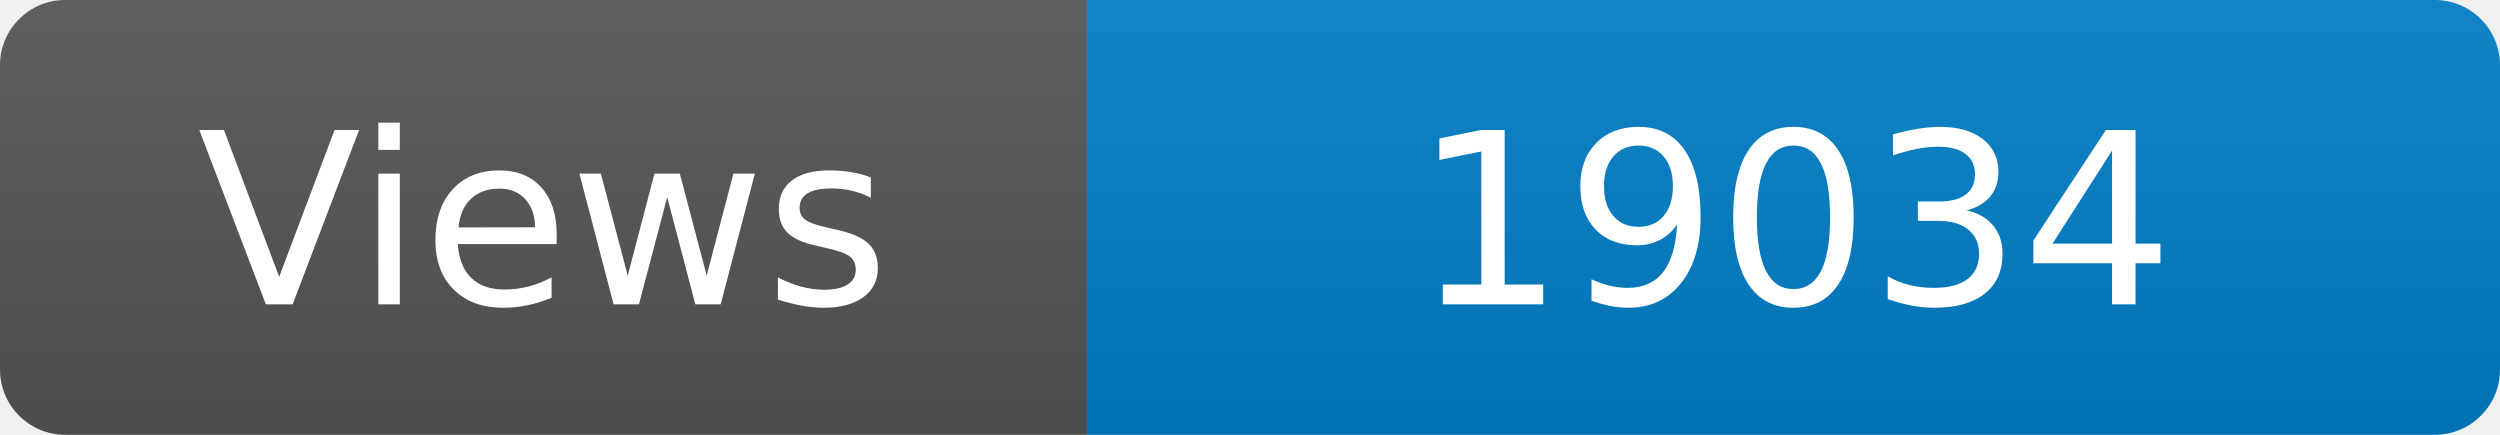
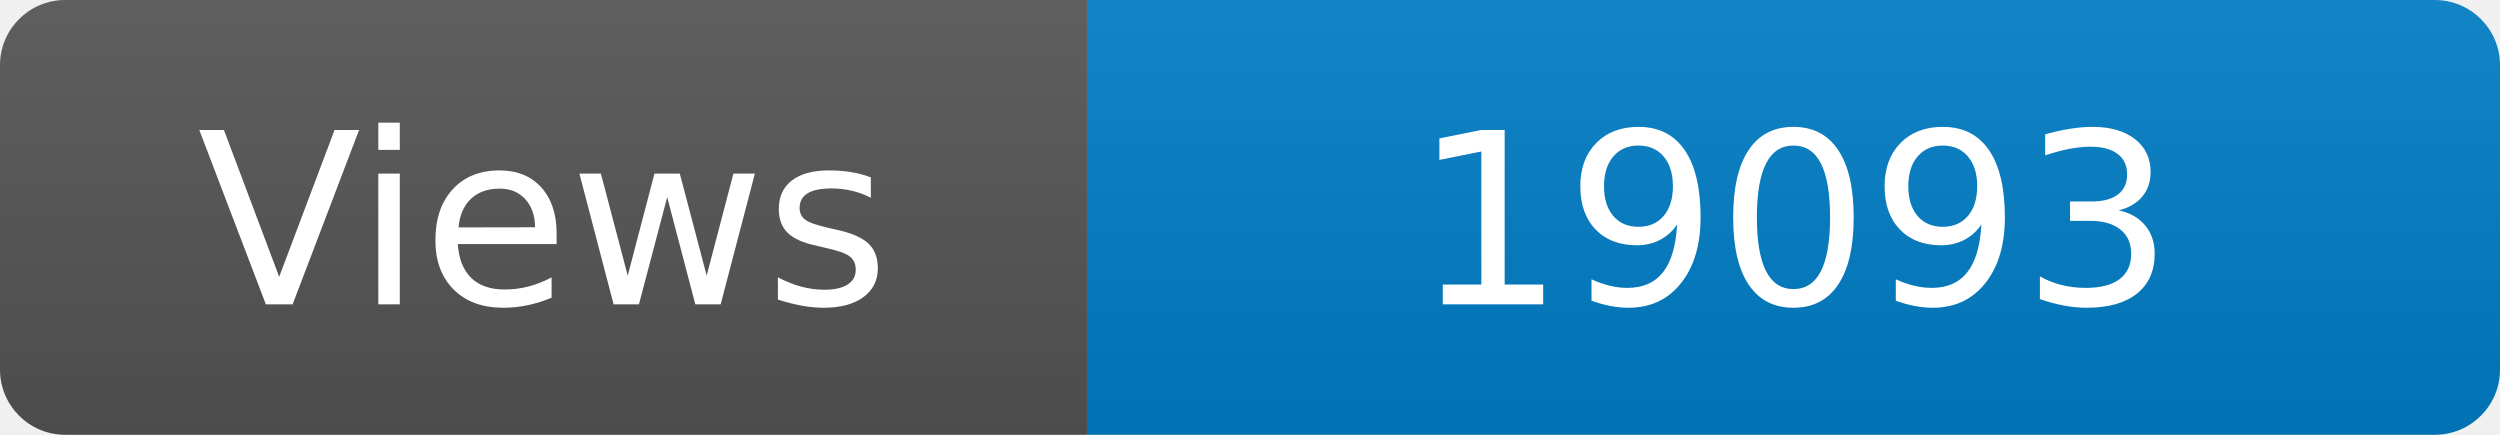
<svg xmlns="http://www.w3.org/2000/svg" width="115" height="20" role="img" aria-label="Maintained?: yes">
  <linearGradient id="s" x2="0" y2="100%">
    <stop offset="0" stop-color="#bbb" stop-opacity=".1" />
    <stop offset="1" stop-opacity=".1" />
  </linearGradient>
  <clipPath id="r">
    <rect width="115" height="20" rx="3" fill="#fff" />
  </clipPath>
  <g clip-path="url(#r)">
    <rect width="50" height="20" fill="#555" />
    <rect x="50" width="160" height="20" fill="#007ec6" />
    <rect width="115" height="20" fill="url(#s)" />
  </g>
  <g fill="#fff" text-anchor="middle" font-family="Verdana,Geneva,DejaVu Sans,sans-serif" font-size="110">
    <text x="250" y="140" transform="scale(.1)" fill="#fff">Views</text>
-     <text x="825" y="140" transform="scale(.1)" fill="#fff">19034</text>
+     <text x="825" y="140" transform="scale(.1)" fill="#fff">19093</text>
  </g>
</svg>
